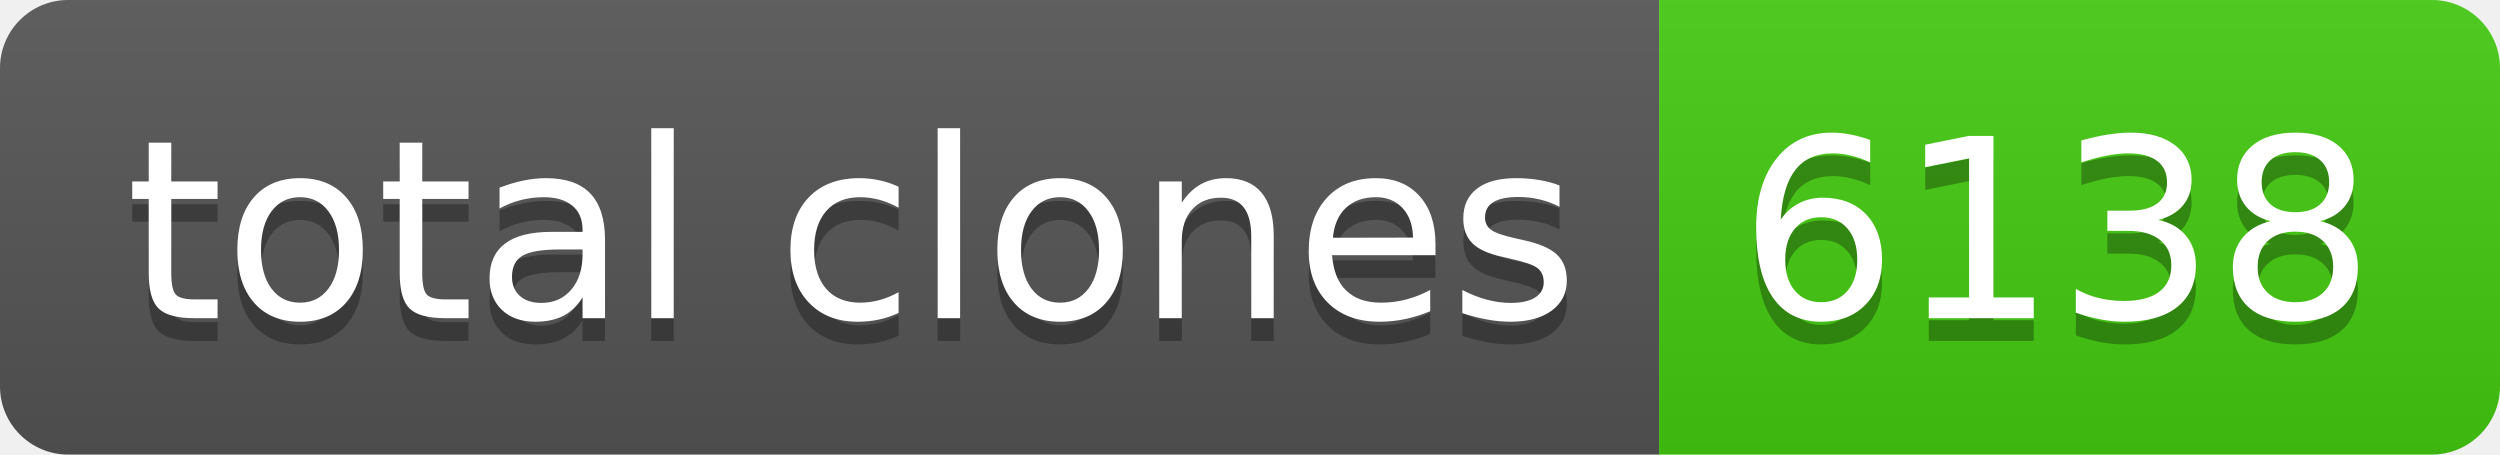
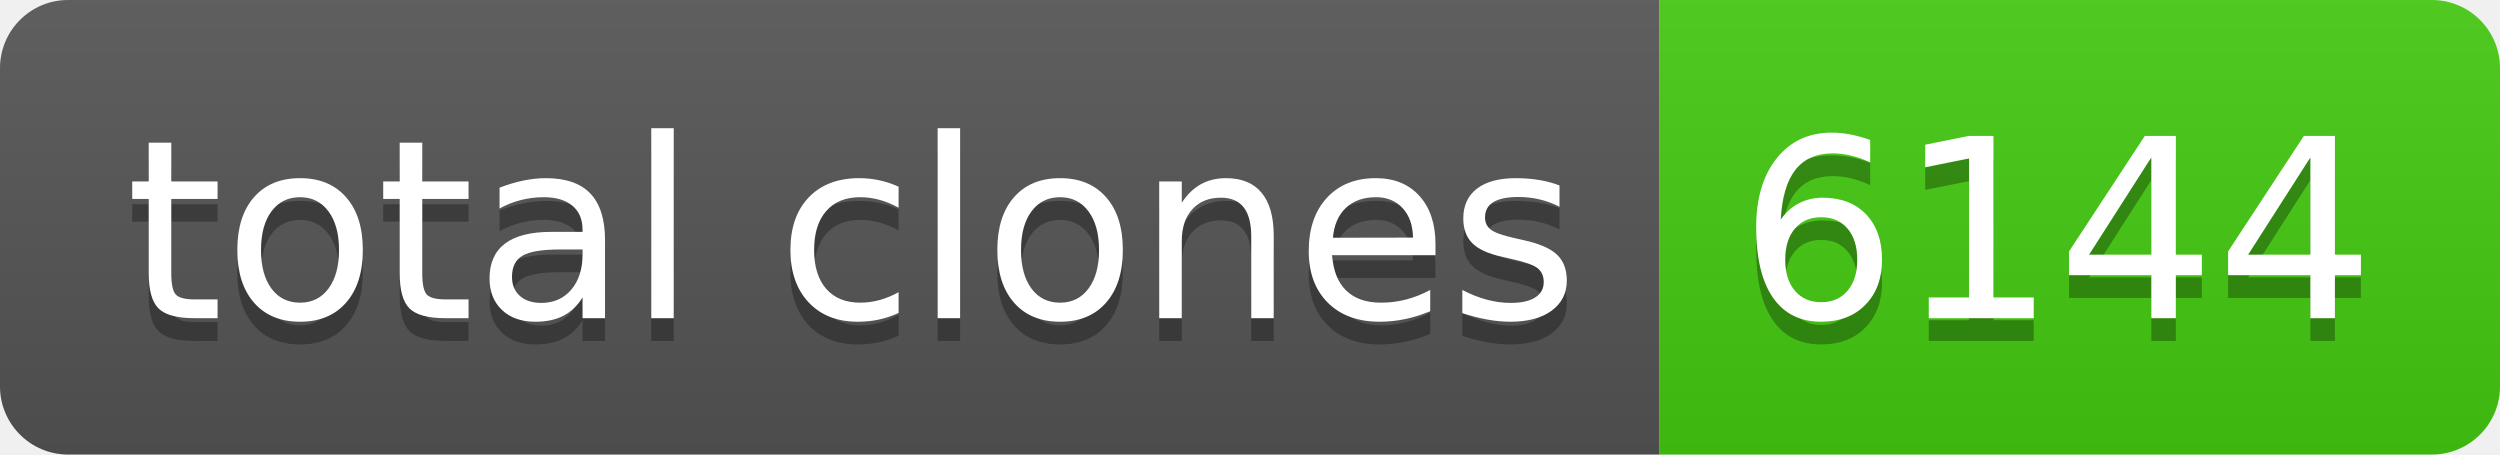
- <svg xmlns="http://www.w3.org/2000/svg" width="110" height="20" role="img" aria-label="total clones: 6138">
+ <svg xmlns="http://www.w3.org/2000/svg" width="110" height="20" role="img" aria-label="total clones: 6144">
  <linearGradient id="s" x2="0" y2="100%">
    <stop offset="0" stop-color="#bbb" stop-opacity=".1" />
    <stop offset="1" stop-opacity=".1" />
  </linearGradient>
  <clipPath id="r">
    <rect width="110" height="20" rx="3" fill="#fff" />
  </clipPath>
  <g clip-path="url(#r)">
    <rect width="73" height="20" fill="#555" />
    <rect x="73" width="37" height="20" fill="#4c1" />
    <rect width="110" height="20" fill="url(#s)" />
  </g>
  <g fill="#fff" text-anchor="middle" font-family="Verdana,Geneva,DejaVu Sans,sans-serif" text-rendering="geometricPrecision" font-size="110">
    <text aria-hidden="true" x="375" y="150" fill="#010101" fill-opacity=".3" transform="scale(.1)" textLength="630">total clones</text>
    <text x="375" y="140" transform="scale(.1)" fill="#fff" textLength="630">total clones</text>
-     <text aria-hidden="true" x="905" y="150" fill="#010101" fill-opacity=".3" transform="scale(.1)" textLength="270">6138</text>
-     <text x="905" y="140" transform="scale(.1)" fill="#fff" textLength="270">6138</text>
+     <text aria-hidden="true" x="905" y="150" fill="#010101" fill-opacity=".3" transform="scale(.1)" textLength="270">6144</text>
+     <text x="905" y="140" transform="scale(.1)" fill="#fff" textLength="270">6144</text>
  </g>
</svg>
